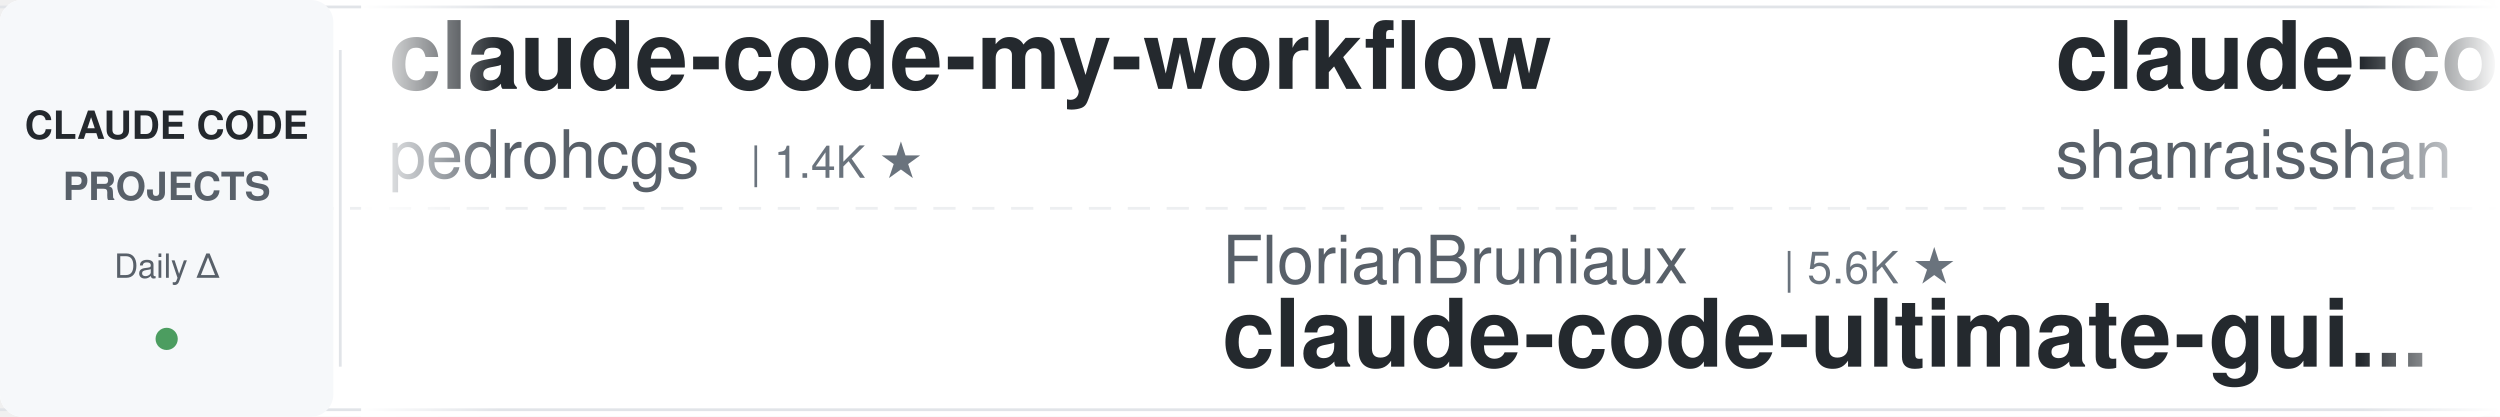
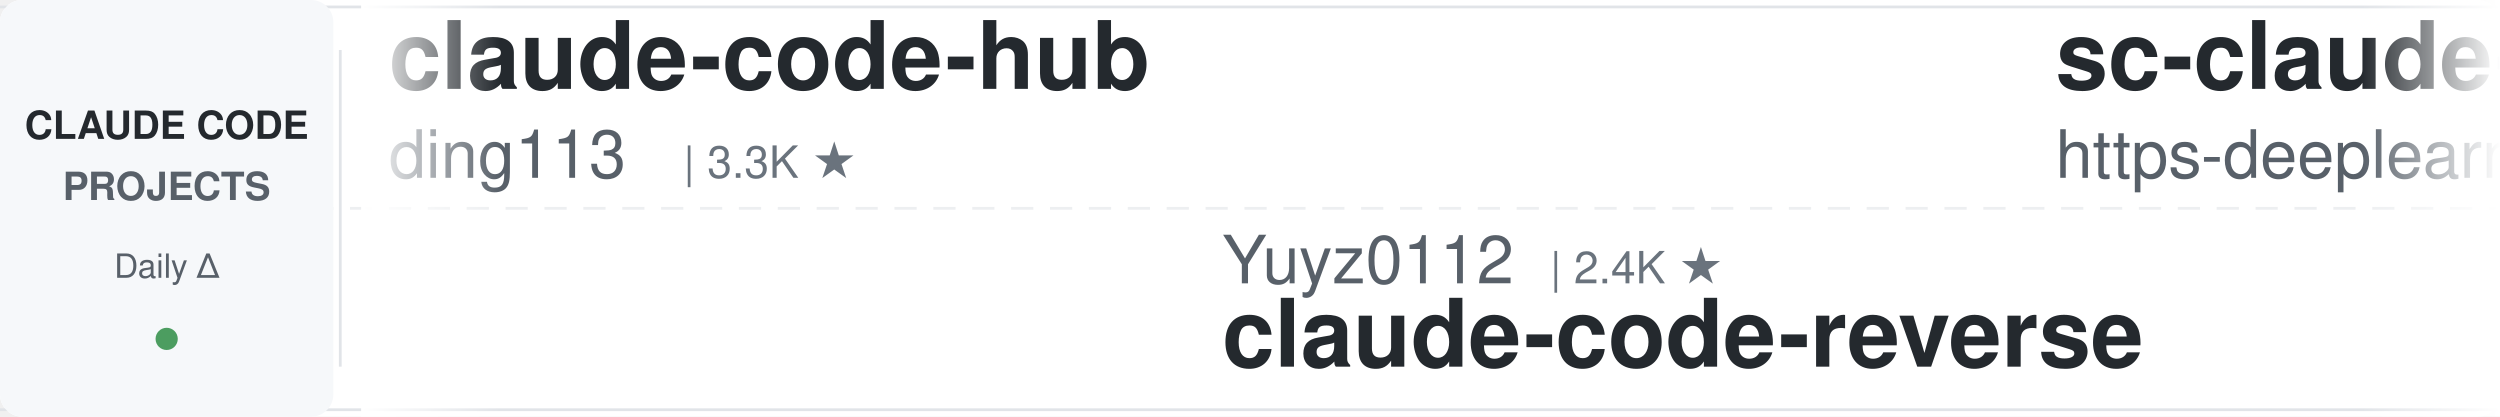
<svg xmlns="http://www.w3.org/2000/svg" width="900" height="150">
  <defs>
    <linearGradient id="leftFade" x1="0%" y1="0%" x2="100%" y2="0%">
      <stop offset="0%" style="stop-color:#ffffff;stop-opacity:1" />
      <stop offset="100%" style="stop-color:#ffffff;stop-opacity:0" />
    </linearGradient>
    <linearGradient id="rightFade" x1="0%" y1="0%" x2="100%" y2="0%">
      <stop offset="0%" style="stop-color:#ffffff;stop-opacity:0" />
      <stop offset="100%" style="stop-color:#ffffff;stop-opacity:1" />
    </linearGradient>
  </defs>
  <rect width="900" height="150" fill="#ffffff" rx="8" />
  <rect x="0" y="2" width="900" height="1" fill="#e1e4e8" />
  <rect x="0" y="147" width="900" height="1" fill="#e1e4e8" />
  <line x1="0" y1="75" x2="900" y2="75" stroke="#e1e4e8" stroke-width="1" stroke-dasharray="8 6" opacity="0.6" />
  <rect x="0" y="0" width="120" height="150" fill="#f6f8fa" rx="8" />
  <text x="60" y="50" font-family="-apple-system, BlinkMacSystemFont, 'Segoe UI', Helvetica, Arial, sans-serif" font-size="14" font-weight="600" fill="#24292e" text-anchor="middle">CLAUDE CODE</text>
  <text x="60" y="72" font-family="-apple-system, BlinkMacSystemFont, 'Segoe UI', Helvetica, Arial, sans-serif" font-size="14" font-weight="600" fill="#586069" text-anchor="middle">PROJECTS</text>
  <text x="60" y="100" font-family="-apple-system, BlinkMacSystemFont, 'Segoe UI', Helvetica, Arial, sans-serif" font-size="12" font-weight="500" fill="#586069" text-anchor="middle">Daily Δ</text>
  <circle cx="60" cy="122" r="4" fill="#22863a" opacity="0.8" />
  <rect x="122" y="18" width="1" height="114" fill="#e1e4e8" />
  <clipPath id="tickerClip">
    <rect x="130" y="0" width="770" height="150" />
  </clipPath>
  <g clip-path="url(#tickerClip)">
    <g id="tickerItems">
      <animateTransform attributeName="transform" attributeType="XML" type="translate" from="0 0" to="-3000 0" dur="54s" repeatCount="indefinite" />
      <g transform="translate(0, 0)">
-         <text x="140" y="32" font-family="-apple-system, BlinkMacSystemFont, 'Segoe UI', Helvetica, Arial, sans-serif" font-size="34" font-weight="600" fill="#24292e">claude-code-my-workflow</text>
-         <text x="140" y="64" font-family="-apple-system, BlinkMacSystemFont, 'Segoe UI', Helvetica, Arial, sans-serif" font-size="24" font-weight="400" fill="#586069">pedrohcgs</text>
-         <text x="270" y="64" font-family="-apple-system, BlinkMacSystemFont, 'Segoe UI', Helvetica, Arial, sans-serif" font-size="16" font-weight="500" fill="#6a737d">| 1.4K ★</text>
+         <text x="140" y="32" font-family="-apple-system, BlinkMacSystemFont, 'Segoe UI', Helvetica, Arial, sans-serif" font-size="34" font-weight="600" fill="#24292e">claude-code-hub</text>
+         <text x="140" y="64" font-family="-apple-system, BlinkMacSystemFont, 'Segoe UI', Helvetica, Arial, sans-serif" font-size="24" font-weight="400" fill="#586069">ding113</text>
+         <text x="246" y="64" font-family="-apple-system, BlinkMacSystemFont, 'Segoe UI', Helvetica, Arial, sans-serif" font-size="16" font-weight="500" fill="#6a737d">| 3.3K ★</text>
      </g>
      <g transform="translate(300, 0)">
-         <text x="140" y="102" font-family="-apple-system, BlinkMacSystemFont, 'Segoe UI', Helvetica, Arial, sans-serif" font-size="24" font-weight="400" fill="#586069">FlorianBruniaux</text>
-         <text x="342" y="102" font-family="-apple-system, BlinkMacSystemFont, 'Segoe UI', Helvetica, Arial, sans-serif" font-size="16" font-weight="500" fill="#6a737d">| 5.6K ★</text>
-         <text x="140" y="132" font-family="-apple-system, BlinkMacSystemFont, 'Segoe UI', Helvetica, Arial, sans-serif" font-size="34" font-weight="600" fill="#24292e">claude-code-ultimate-gui...</text>
+         <text x="140" y="102" font-family="-apple-system, BlinkMacSystemFont, 'Segoe UI', Helvetica, Arial, sans-serif" font-size="24" font-weight="400" fill="#586069">Yuyz0112</text>
+         <text x="258" y="102" font-family="-apple-system, BlinkMacSystemFont, 'Segoe UI', Helvetica, Arial, sans-serif" font-size="16" font-weight="500" fill="#6a737d">| 2.4K ★</text>
+         <text x="140" y="132" font-family="-apple-system, BlinkMacSystemFont, 'Segoe UI', Helvetica, Arial, sans-serif" font-size="34" font-weight="600" fill="#24292e">claude-code-reverse</text>
      </g>
      <g transform="translate(600, 0)">
-         <text x="140" y="32" font-family="-apple-system, BlinkMacSystemFont, 'Segoe UI', Helvetica, Arial, sans-serif" font-size="34" font-weight="600" fill="#24292e">claude-code-best-practic...</text>
-         <text x="140" y="64" font-family="-apple-system, BlinkMacSystemFont, 'Segoe UI', Helvetica, Arial, sans-serif" font-size="24" font-weight="400" fill="#586069">shanraisshan</text>
-         <text x="306" y="64" font-family="-apple-system, BlinkMacSystemFont, 'Segoe UI', Helvetica, Arial, sans-serif" font-size="16" font-weight="500" fill="#6a737d">| 63.5K ★</text>
+         <text x="140" y="32" font-family="-apple-system, BlinkMacSystemFont, 'Segoe UI', Helvetica, Arial, sans-serif" font-size="34" font-weight="600" fill="#24292e">sc-claude-code-files</text>
+         <text x="140" y="64" font-family="-apple-system, BlinkMacSystemFont, 'Segoe UI', Helvetica, Arial, sans-serif" font-size="24" font-weight="400" fill="#586069">https-deeplearning-ai</text>
+         <text x="414" y="64" font-family="-apple-system, BlinkMacSystemFont, 'Segoe UI', Helvetica, Arial, sans-serif" font-size="16" font-weight="500" fill="#6a737d">| 536 ★</text>
      </g>
      <g transform="translate(900, 0)">
-         <text x="140" y="102" font-family="-apple-system, BlinkMacSystemFont, 'Segoe UI', Helvetica, Arial, sans-serif" font-size="24" font-weight="400" fill="#586069">asgeirtj</text>
-         <text x="258" y="102" font-family="-apple-system, BlinkMacSystemFont, 'Segoe UI', Helvetica, Arial, sans-serif" font-size="16" font-weight="500" fill="#6a737d">| 60.6K ★</text>
-         <text x="140" y="132" font-family="-apple-system, BlinkMacSystemFont, 'Segoe UI', Helvetica, Arial, sans-serif" font-size="34" font-weight="600" fill="#24292e">system_prompts_leaks</text>
+         <text x="140" y="102" font-family="-apple-system, BlinkMacSystemFont, 'Segoe UI', Helvetica, Arial, sans-serif" font-size="24" font-weight="400" fill="#586069">frankbria</text>
+         <text x="270" y="102" font-family="-apple-system, BlinkMacSystemFont, 'Segoe UI', Helvetica, Arial, sans-serif" font-size="16" font-weight="500" fill="#6a737d">| 9.6K ★</text>
+         <text x="140" y="132" font-family="-apple-system, BlinkMacSystemFont, 'Segoe UI', Helvetica, Arial, sans-serif" font-size="34" font-weight="600" fill="#24292e">ralph-claude-code</text>
      </g>
      <g transform="translate(1200, 0)">
-         <text x="140" y="32" font-family="-apple-system, BlinkMacSystemFont, 'Segoe UI', Helvetica, Arial, sans-serif" font-size="34" font-weight="600" fill="#24292e">claude-code-prompts</text>
-         <text x="140" y="64" font-family="-apple-system, BlinkMacSystemFont, 'Segoe UI', Helvetica, Arial, sans-serif" font-size="24" font-weight="400" fill="#586069">repowise-dev</text>
-         <text x="306" y="64" font-family="-apple-system, BlinkMacSystemFont, 'Segoe UI', Helvetica, Arial, sans-serif" font-size="16" font-weight="500" fill="#6a737d">| 1.2K ★</text>
+         <text x="140" y="32" font-family="-apple-system, BlinkMacSystemFont, 'Segoe UI', Helvetica, Arial, sans-serif" font-size="34" font-weight="600" fill="#24292e">claude-code-source</text>
+         <text x="140" y="64" font-family="-apple-system, BlinkMacSystemFont, 'Segoe UI', Helvetica, Arial, sans-serif" font-size="24" font-weight="400" fill="#586069">hangsman</text>
+         <text x="258" y="64" font-family="-apple-system, BlinkMacSystemFont, 'Segoe UI', Helvetica, Arial, sans-serif" font-size="16" font-weight="500" fill="#6a737d">| 787 ★</text>
      </g>
      <g transform="translate(1500, 0)">
-         <text x="140" y="102" font-family="-apple-system, BlinkMacSystemFont, 'Segoe UI', Helvetica, Arial, sans-serif" font-size="24" font-weight="400" fill="#586069">jqueryscript</text>
-         <text x="306" y="102" font-family="-apple-system, BlinkMacSystemFont, 'Segoe UI', Helvetica, Arial, sans-serif" font-size="16" font-weight="500" fill="#6a737d">| 478 ★</text>
-         <text x="140" y="132" font-family="-apple-system, BlinkMacSystemFont, 'Segoe UI', Helvetica, Arial, sans-serif" font-size="34" font-weight="600" fill="#24292e">awesome-claude-code</text>
+         <text x="140" y="102" font-family="-apple-system, BlinkMacSystemFont, 'Segoe UI', Helvetica, Arial, sans-serif" font-size="24" font-weight="400" fill="#586069">kodu-ai</text>
+         <text x="246" y="102" font-family="-apple-system, BlinkMacSystemFont, 'Segoe UI', Helvetica, Arial, sans-serif" font-size="16" font-weight="500" fill="#6a737d">| 5.3K ★</text>
+         <text x="140" y="132" font-family="-apple-system, BlinkMacSystemFont, 'Segoe UI', Helvetica, Arial, sans-serif" font-size="34" font-weight="600" fill="#24292e">claude-coder</text>
      </g>
      <g transform="translate(1800, 0)">
-         <text x="140" y="32" font-family="-apple-system, BlinkMacSystemFont, 'Segoe UI', Helvetica, Arial, sans-serif" font-size="34" font-weight="600" fill="#24292e">claude-code-hooks-master...</text>
-         <text x="140" y="64" font-family="-apple-system, BlinkMacSystemFont, 'Segoe UI', Helvetica, Arial, sans-serif" font-size="24" font-weight="400" fill="#586069">disler</text>
-         <text x="234" y="64" font-family="-apple-system, BlinkMacSystemFont, 'Segoe UI', Helvetica, Arial, sans-serif" font-size="16" font-weight="500" fill="#6a737d">| 3.9K ★</text>
+         <text x="140" y="32" font-family="-apple-system, BlinkMacSystemFont, 'Segoe UI', Helvetica, Arial, sans-serif" font-size="34" font-weight="600" fill="#24292e">skills</text>
+         <text x="140" y="64" font-family="-apple-system, BlinkMacSystemFont, 'Segoe UI', Helvetica, Arial, sans-serif" font-size="24" font-weight="400" fill="#586069">anthropics</text>
+         <text x="282" y="64" font-family="-apple-system, BlinkMacSystemFont, 'Segoe UI', Helvetica, Arial, sans-serif" font-size="16" font-weight="500" fill="#6a737d">| 164.3K ★</text>
      </g>
      <g transform="translate(2100, 0)">
-         <text x="140" y="102" font-family="-apple-system, BlinkMacSystemFont, 'Segoe UI', Helvetica, Arial, sans-serif" font-size="24" font-weight="400" fill="#586069">Njengah</text>
-         <text x="246" y="102" font-family="-apple-system, BlinkMacSystemFont, 'Segoe UI', Helvetica, Arial, sans-serif" font-size="16" font-weight="500" fill="#6a737d">| 1.9K ★</text>
-         <text x="140" y="132" font-family="-apple-system, BlinkMacSystemFont, 'Segoe UI', Helvetica, Arial, sans-serif" font-size="34" font-weight="600" fill="#24292e">claude-code-cheat-sheet</text>
+         <text x="140" y="102" font-family="-apple-system, BlinkMacSystemFont, 'Segoe UI', Helvetica, Arial, sans-serif" font-size="24" font-weight="400" fill="#586069">Yeachan-Heo</text>
+         <text x="294" y="102" font-family="-apple-system, BlinkMacSystemFont, 'Segoe UI', Helvetica, Arial, sans-serif" font-size="16" font-weight="500" fill="#6a737d">| 38.1K ★</text>
+         <text x="140" y="132" font-family="-apple-system, BlinkMacSystemFont, 'Segoe UI', Helvetica, Arial, sans-serif" font-size="34" font-weight="600" fill="#24292e">oh-my-claudecode</text>
      </g>
      <g transform="translate(2400, 0)">
-         <text x="140" y="32" font-family="-apple-system, BlinkMacSystemFont, 'Segoe UI', Helvetica, Arial, sans-serif" font-size="34" font-weight="600" fill="#24292e">claude-howto</text>
-         <text x="140" y="64" font-family="-apple-system, BlinkMacSystemFont, 'Segoe UI', Helvetica, Arial, sans-serif" font-size="24" font-weight="400" fill="#586069">luongnv89</text>
-         <text x="270" y="64" font-family="-apple-system, BlinkMacSystemFont, 'Segoe UI', Helvetica, Arial, sans-serif" font-size="16" font-weight="500" fill="#6a737d">| 40.6K ★</text>
+         <text x="140" y="32" font-family="-apple-system, BlinkMacSystemFont, 'Segoe UI', Helvetica, Arial, sans-serif" font-size="34" font-weight="600" fill="#24292e">claude-code-guide</text>
+         <text x="140" y="64" font-family="-apple-system, BlinkMacSystemFont, 'Segoe UI', Helvetica, Arial, sans-serif" font-size="24" font-weight="400" fill="#586069">zebbern</text>
+         <text x="246" y="64" font-family="-apple-system, BlinkMacSystemFont, 'Segoe UI', Helvetica, Arial, sans-serif" font-size="16" font-weight="500" fill="#6a737d">| 4.4K ★</text>
      </g>
      <g transform="translate(2700, 0)">
-         <text x="140" y="102" font-family="-apple-system, BlinkMacSystemFont, 'Segoe UI', Helvetica, Arial, sans-serif" font-size="24" font-weight="400" fill="#586069">Windy3f3f3f3f</text>
-         <text x="318" y="102" font-family="-apple-system, BlinkMacSystemFont, 'Segoe UI', Helvetica, Arial, sans-serif" font-size="16" font-weight="500" fill="#6a737d">| 2.5K ★</text>
-         <text x="140" y="132" font-family="-apple-system, BlinkMacSystemFont, 'Segoe UI', Helvetica, Arial, sans-serif" font-size="34" font-weight="600" fill="#24292e">claude-code-from-scratch</text>
+         <text x="140" y="102" font-family="-apple-system, BlinkMacSystemFont, 'Segoe UI', Helvetica, Arial, sans-serif" font-size="24" font-weight="400" fill="#586069">diet103</text>
+         <text x="246" y="102" font-family="-apple-system, BlinkMacSystemFont, 'Segoe UI', Helvetica, Arial, sans-serif" font-size="16" font-weight="500" fill="#6a737d">| 10.0K ★</text>
+         <text x="140" y="132" font-family="-apple-system, BlinkMacSystemFont, 'Segoe UI', Helvetica, Arial, sans-serif" font-size="34" font-weight="600" fill="#24292e">claude-code-infrastructu...</text>
      </g>
      <g transform="translate(3000, 0)">
-         <text x="140" y="32" font-family="-apple-system, BlinkMacSystemFont, 'Segoe UI', Helvetica, Arial, sans-serif" font-size="34" font-weight="600" fill="#24292e">claude-code-my-workflow</text>
-         <text x="140" y="64" font-family="-apple-system, BlinkMacSystemFont, 'Segoe UI', Helvetica, Arial, sans-serif" font-size="24" font-weight="400" fill="#586069">pedrohcgs</text>
-         <text x="270" y="64" font-family="-apple-system, BlinkMacSystemFont, 'Segoe UI', Helvetica, Arial, sans-serif" font-size="16" font-weight="500" fill="#6a737d">| 1.4K ★</text>
+         <text x="140" y="32" font-family="-apple-system, BlinkMacSystemFont, 'Segoe UI', Helvetica, Arial, sans-serif" font-size="34" font-weight="600" fill="#24292e">claude-code-hub</text>
+         <text x="140" y="64" font-family="-apple-system, BlinkMacSystemFont, 'Segoe UI', Helvetica, Arial, sans-serif" font-size="24" font-weight="400" fill="#586069">ding113</text>
+         <text x="246" y="64" font-family="-apple-system, BlinkMacSystemFont, 'Segoe UI', Helvetica, Arial, sans-serif" font-size="16" font-weight="500" fill="#6a737d">| 3.3K ★</text>
      </g>
      <g transform="translate(3300, 0)">
-         <text x="140" y="102" font-family="-apple-system, BlinkMacSystemFont, 'Segoe UI', Helvetica, Arial, sans-serif" font-size="24" font-weight="400" fill="#586069">FlorianBruniaux</text>
-         <text x="342" y="102" font-family="-apple-system, BlinkMacSystemFont, 'Segoe UI', Helvetica, Arial, sans-serif" font-size="16" font-weight="500" fill="#6a737d">| 5.6K ★</text>
-         <text x="140" y="132" font-family="-apple-system, BlinkMacSystemFont, 'Segoe UI', Helvetica, Arial, sans-serif" font-size="34" font-weight="600" fill="#24292e">claude-code-ultimate-gui...</text>
+         <text x="140" y="102" font-family="-apple-system, BlinkMacSystemFont, 'Segoe UI', Helvetica, Arial, sans-serif" font-size="24" font-weight="400" fill="#586069">Yuyz0112</text>
+         <text x="258" y="102" font-family="-apple-system, BlinkMacSystemFont, 'Segoe UI', Helvetica, Arial, sans-serif" font-size="16" font-weight="500" fill="#6a737d">| 2.4K ★</text>
+         <text x="140" y="132" font-family="-apple-system, BlinkMacSystemFont, 'Segoe UI', Helvetica, Arial, sans-serif" font-size="34" font-weight="600" fill="#24292e">claude-code-reverse</text>
      </g>
      <g transform="translate(3600, 0)">
-         <text x="140" y="32" font-family="-apple-system, BlinkMacSystemFont, 'Segoe UI', Helvetica, Arial, sans-serif" font-size="34" font-weight="600" fill="#24292e">claude-code-best-practic...</text>
-         <text x="140" y="64" font-family="-apple-system, BlinkMacSystemFont, 'Segoe UI', Helvetica, Arial, sans-serif" font-size="24" font-weight="400" fill="#586069">shanraisshan</text>
-         <text x="306" y="64" font-family="-apple-system, BlinkMacSystemFont, 'Segoe UI', Helvetica, Arial, sans-serif" font-size="16" font-weight="500" fill="#6a737d">| 63.5K ★</text>
+         <text x="140" y="32" font-family="-apple-system, BlinkMacSystemFont, 'Segoe UI', Helvetica, Arial, sans-serif" font-size="34" font-weight="600" fill="#24292e">sc-claude-code-files</text>
+         <text x="140" y="64" font-family="-apple-system, BlinkMacSystemFont, 'Segoe UI', Helvetica, Arial, sans-serif" font-size="24" font-weight="400" fill="#586069">https-deeplearning-ai</text>
+         <text x="414" y="64" font-family="-apple-system, BlinkMacSystemFont, 'Segoe UI', Helvetica, Arial, sans-serif" font-size="16" font-weight="500" fill="#6a737d">| 536 ★</text>
      </g>
      <g transform="translate(3900, 0)">
-         <text x="140" y="102" font-family="-apple-system, BlinkMacSystemFont, 'Segoe UI', Helvetica, Arial, sans-serif" font-size="24" font-weight="400" fill="#586069">asgeirtj</text>
-         <text x="258" y="102" font-family="-apple-system, BlinkMacSystemFont, 'Segoe UI', Helvetica, Arial, sans-serif" font-size="16" font-weight="500" fill="#6a737d">| 60.6K ★</text>
-         <text x="140" y="132" font-family="-apple-system, BlinkMacSystemFont, 'Segoe UI', Helvetica, Arial, sans-serif" font-size="34" font-weight="600" fill="#24292e">system_prompts_leaks</text>
+         <text x="140" y="102" font-family="-apple-system, BlinkMacSystemFont, 'Segoe UI', Helvetica, Arial, sans-serif" font-size="24" font-weight="400" fill="#586069">frankbria</text>
+         <text x="270" y="102" font-family="-apple-system, BlinkMacSystemFont, 'Segoe UI', Helvetica, Arial, sans-serif" font-size="16" font-weight="500" fill="#6a737d">| 9.6K ★</text>
+         <text x="140" y="132" font-family="-apple-system, BlinkMacSystemFont, 'Segoe UI', Helvetica, Arial, sans-serif" font-size="34" font-weight="600" fill="#24292e">ralph-claude-code</text>
      </g>
    </g>
  </g>
  <rect x="130" y="0" width="50" height="150" fill="url(#leftFade)" />
  <rect x="850" y="0" width="50" height="150" fill="url(#rightFade)" />
</svg>
